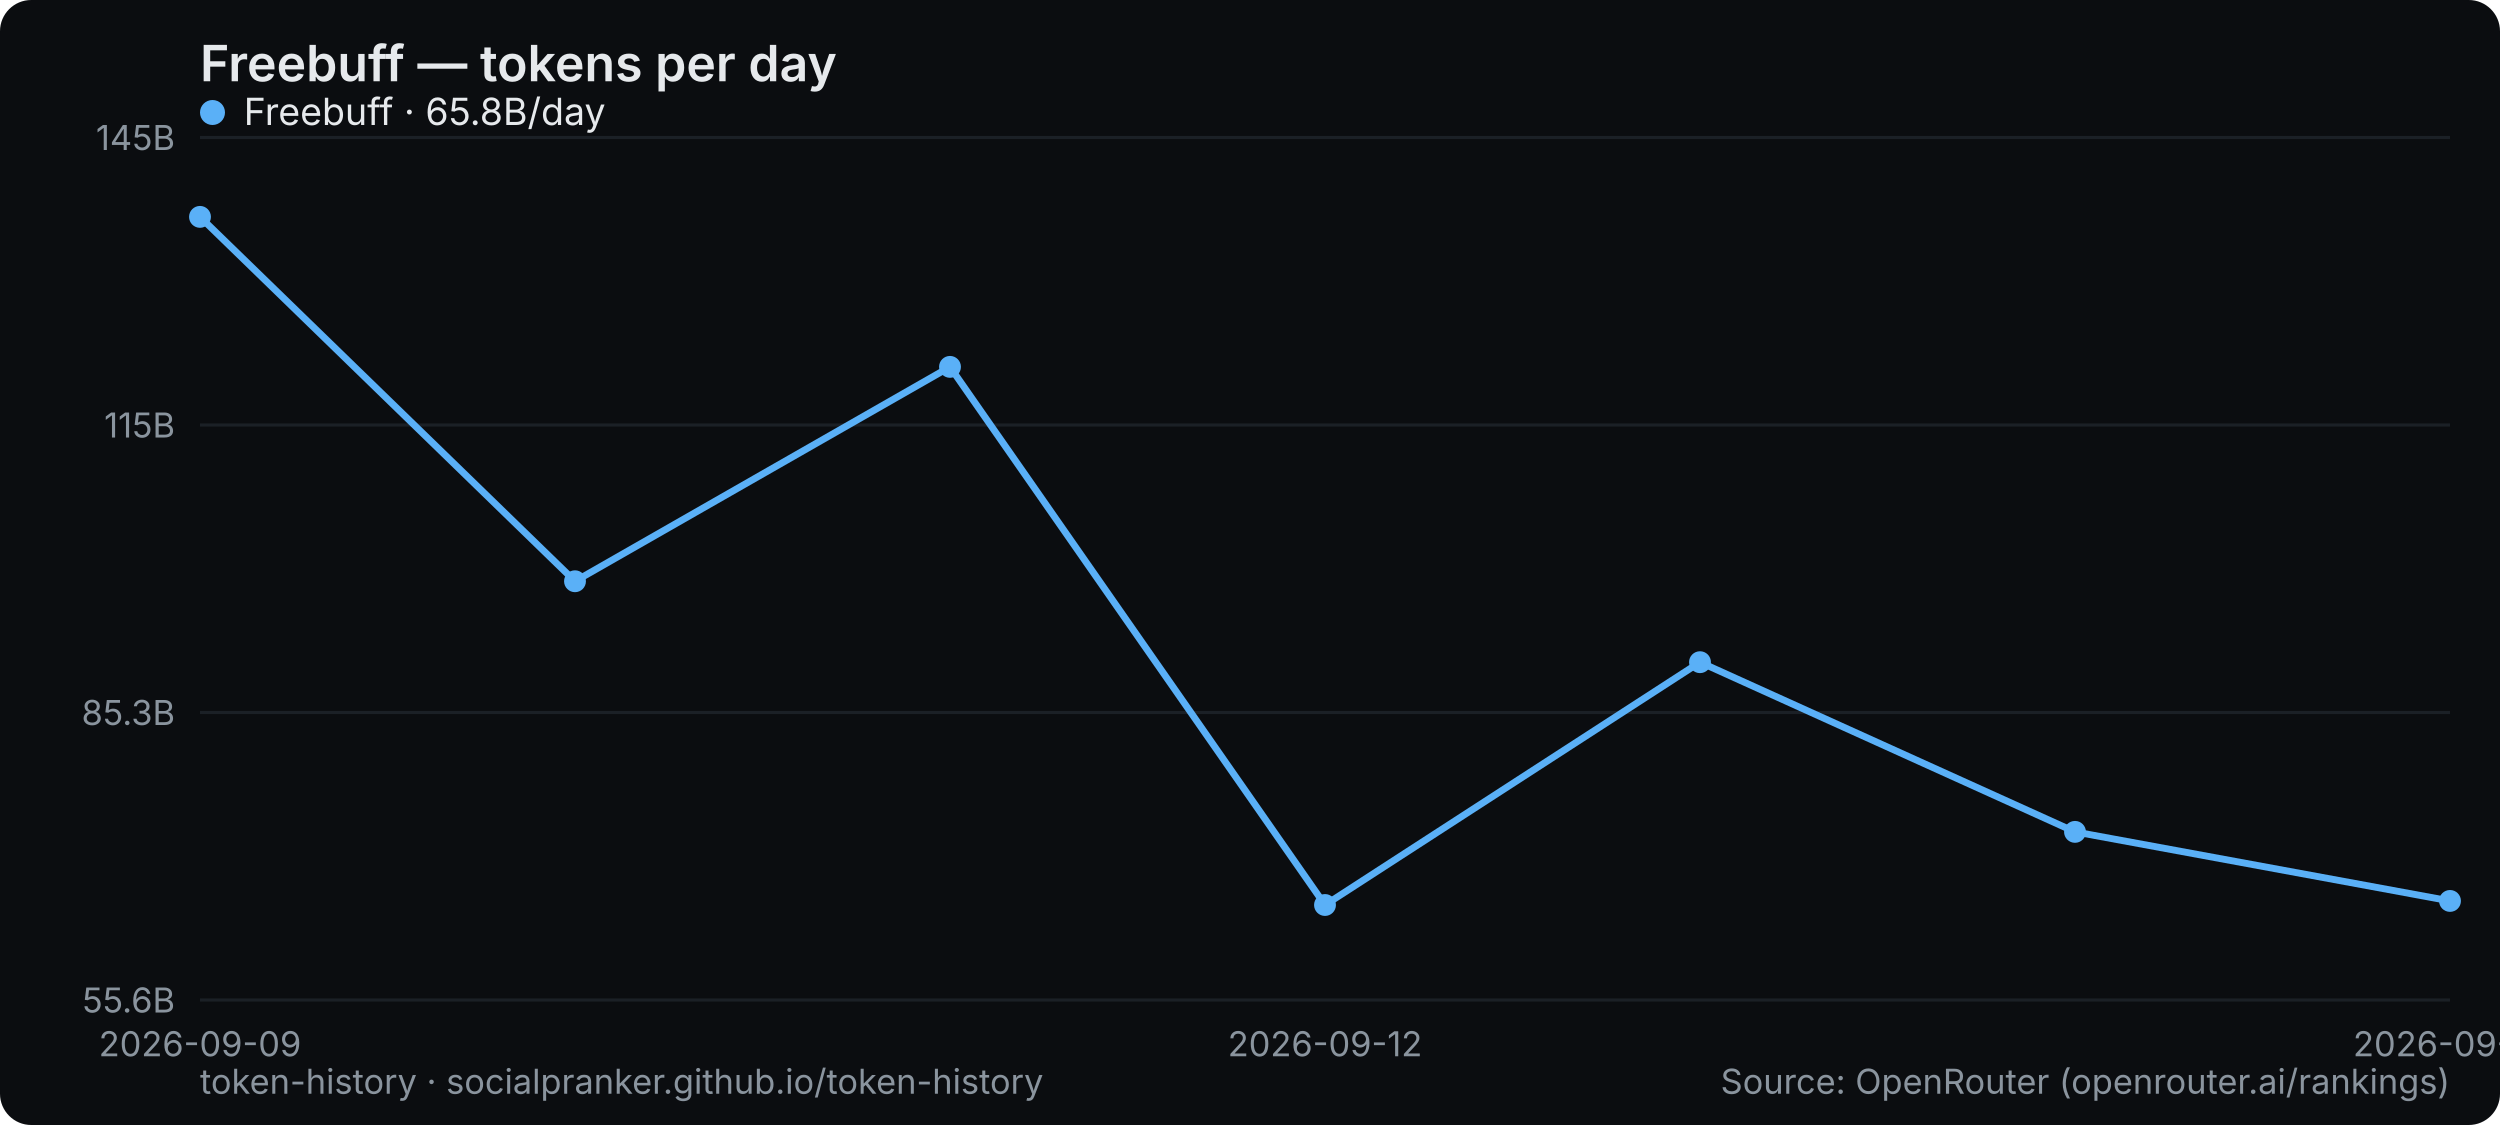
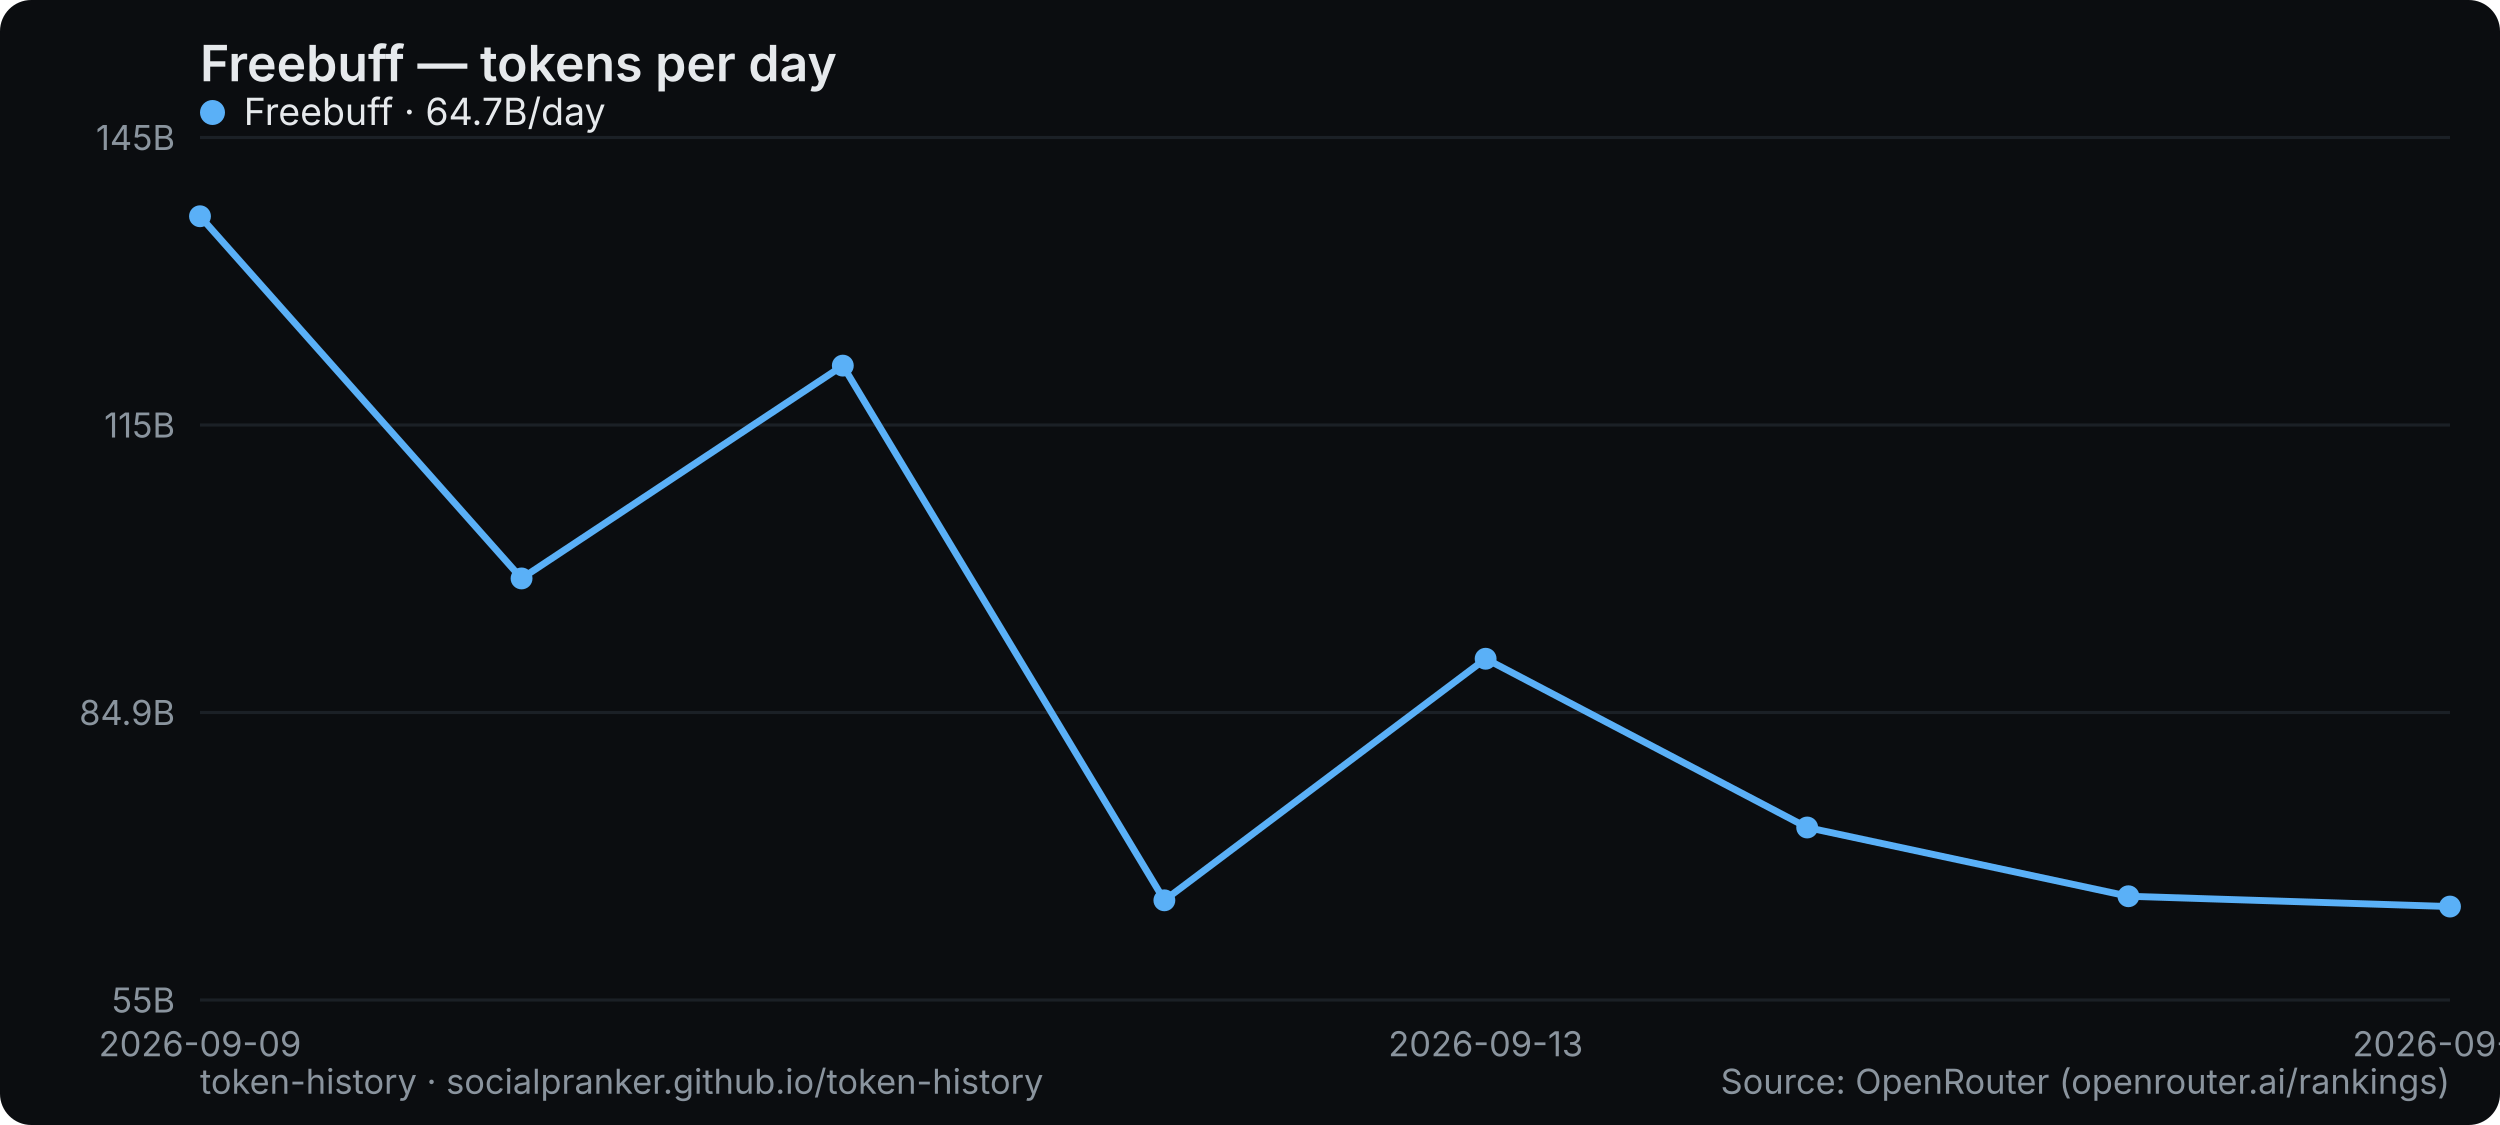
<svg xmlns="http://www.w3.org/2000/svg" width="800" height="360" viewBox="0 0 800 360" role="img" aria-label="Freebuff — tokens per day">
  <rect width="800" height="360" rx="10" fill="#0b0d10" />
  <text x="64" y="26" font-family="system-ui,-apple-system,Segoe UI,sans-serif" font-size="16" font-weight="600" fill="#e6e9ec">Freebuff — tokens per day</text>
  <line x1="64" y1="320" x2="784" y2="320" stroke="#1b2026" stroke-width="1" />
-   <text x="56" y="324" text-anchor="end" font-family="system-ui,-apple-system,Segoe UI,sans-serif" font-size="11" fill="#8a949e">55.6B</text>
+   <text x="56" y="324" text-anchor="end" font-family="system-ui,-apple-system,Segoe UI,sans-serif" font-size="11" fill="#8a949e">55B</text>
  <line x1="64" y1="228" x2="784" y2="228" stroke="#1b2026" stroke-width="1" />
-   <text x="56" y="232" text-anchor="end" font-family="system-ui,-apple-system,Segoe UI,sans-serif" font-size="11" fill="#8a949e">85.3B</text>
+   <text x="56" y="232" text-anchor="end" font-family="system-ui,-apple-system,Segoe UI,sans-serif" font-size="11" fill="#8a949e">84.9B</text>
  <line x1="64" y1="136" x2="784" y2="136" stroke="#1b2026" stroke-width="1" />
  <text x="56" y="140" text-anchor="end" font-family="system-ui,-apple-system,Segoe UI,sans-serif" font-size="11" fill="#8a949e">115B</text>
  <line x1="64" y1="44" x2="784" y2="44" stroke="#1b2026" stroke-width="1" />
  <text x="56" y="48" text-anchor="end" font-family="system-ui,-apple-system,Segoe UI,sans-serif" font-size="11" fill="#8a949e">145B</text>
  <text x="64" y="338" text-anchor="middle" font-family="system-ui,-apple-system,Segoe UI,sans-serif" font-size="11" fill="#8a949e">2026-09-09</text>
-   <text x="424" y="338" text-anchor="middle" font-family="system-ui,-apple-system,Segoe UI,sans-serif" font-size="11" fill="#8a949e">2026-09-12</text>
-   <text x="784" y="338" text-anchor="middle" font-family="system-ui,-apple-system,Segoe UI,sans-serif" font-size="11" fill="#8a949e">2026-09-15</text>
-   <polyline points="64.0,69.4 184.0,186.0 304.0,117.4 424.0,289.6 544.0,211.9 664.0,266.2 784.0,288.3" fill="none" stroke="#5ab0f7" stroke-width="2.2" stroke-linejoin="round" stroke-linecap="round" />
-   <circle cx="64.0" cy="69.4" r="3.5" fill="#5ab0f7" />
-   <circle cx="184.0" cy="186.0" r="3.5" fill="#5ab0f7" />
-   <circle cx="304.0" cy="117.4" r="3.5" fill="#5ab0f7" />
-   <circle cx="424.0" cy="289.6" r="3.5" fill="#5ab0f7" />
-   <circle cx="544.0" cy="211.9" r="3.5" fill="#5ab0f7" />
-   <circle cx="664.0" cy="266.2" r="3.5" fill="#5ab0f7" />
-   <circle cx="784.0" cy="288.3" r="3.5" fill="#5ab0f7" />
+   <text x="475.429" y="338" text-anchor="middle" font-family="system-ui,-apple-system,Segoe UI,sans-serif" font-size="11" fill="#8a949e">2026-09-13</text>
+   <text x="784" y="338" text-anchor="middle" font-family="system-ui,-apple-system,Segoe UI,sans-serif" font-size="11" fill="#8a949e">2026-09-16</text>
+   <polyline points="64.0,69.2 166.9,185.1 269.7,117.0 372.6,288.1 475.4,210.8 578.3,264.8 681.1,286.8 784.0,290.1" fill="none" stroke="#5ab0f7" stroke-width="2.2" stroke-linejoin="round" stroke-linecap="round" />
+   <circle cx="64.0" cy="69.2" r="3.5" fill="#5ab0f7" />
+   <circle cx="166.9" cy="185.1" r="3.5" fill="#5ab0f7" />
+   <circle cx="269.7" cy="117.0" r="3.5" fill="#5ab0f7" />
+   <circle cx="372.6" cy="288.1" r="3.5" fill="#5ab0f7" />
+   <circle cx="475.4" cy="210.8" r="3.5" fill="#5ab0f7" />
+   <circle cx="578.3" cy="264.8" r="3.5" fill="#5ab0f7" />
+   <circle cx="681.1" cy="286.8" r="3.5" fill="#5ab0f7" />
+   <circle cx="784.0" cy="290.1" r="3.5" fill="#5ab0f7" />
  <g font-family="system-ui,-apple-system,Segoe UI,sans-serif" font-size="12">
    <circle cx="68" cy="36" r="4" fill="#5ab0f7" />
-     <text x="78" y="40" fill="#e6e9ec">Freebuff · 65.8B/day</text>
+     <text x="78" y="40" fill="#e6e9ec">Freebuff · 64.7B/day</text>
  </g>
  <text x="64" y="350" font-family="system-ui,-apple-system,Segoe UI,sans-serif" font-size="11" fill="#8a949e">token-history · socialpranker.github.io/token-history</text>
  <text x="784" y="350" text-anchor="end" font-family="system-ui,-apple-system,Segoe UI,sans-serif" font-size="11" fill="#8a949e">Source: OpenRouter (openrouter.ai/rankings)</text>
</svg>
